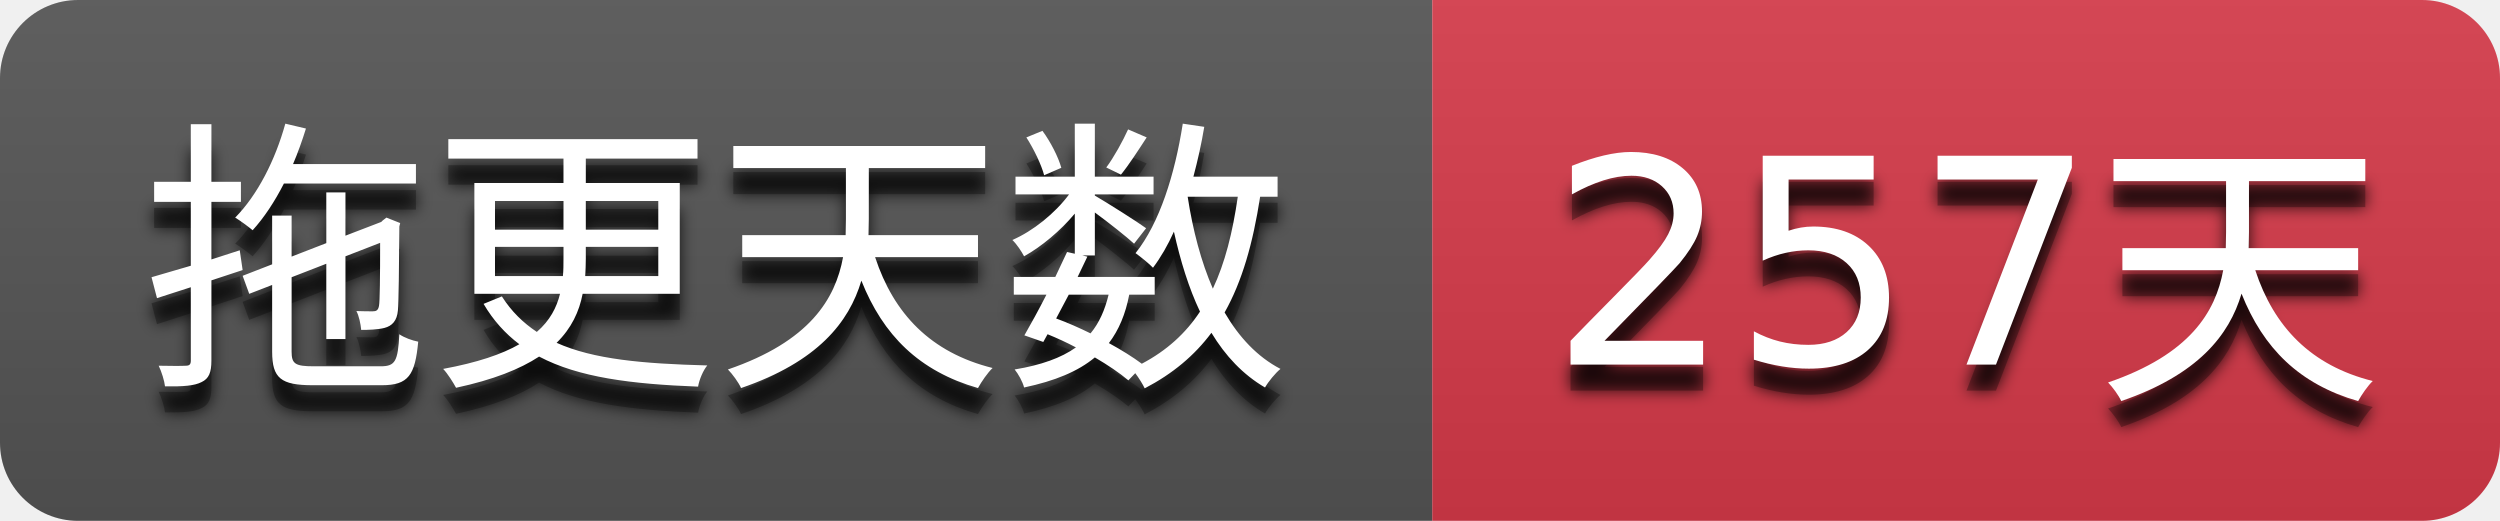
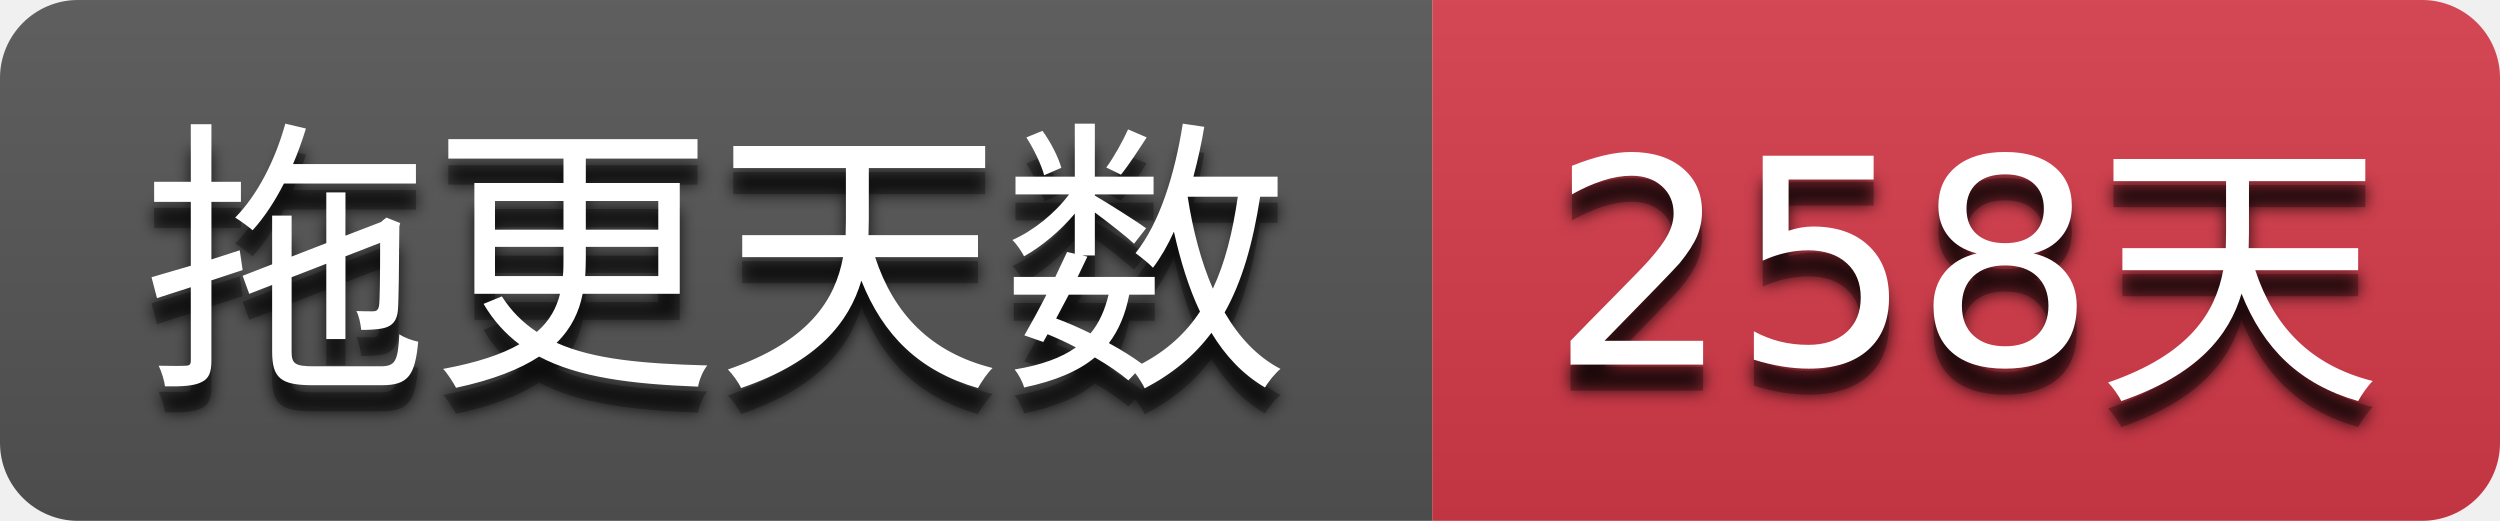
- <svg xmlns="http://www.w3.org/2000/svg" width="96" height="20" role="img" aria-label="拖更天数: 257天">
+ <svg xmlns="http://www.w3.org/2000/svg" width="96" height="20" role="img" aria-label="拖更天数: 258天">
  <filter id="blur">
    <feGaussianBlur stdDeviation="3" />
  </filter>
  <linearGradient id="s" x2="0" y2="100%">
    <stop offset="0" stop-color="#bbb" stop-opacity=".1" />
    <stop offset="1" stop-opacity=".1" />
  </linearGradient>
  <clipPath id="r">
    <rect width="96" height="20" rx="3" />
  </clipPath>
  <g clip-path="url(#r)">
    <rect width="55" height="20" fill="#555555" />
    <rect x="55" width="41" height="20" fill="#d73a4a" />
    <rect width="96" height="20" fill="url(#s)" />
  </g>
  <g fill="#ffffff" text-anchor="middle" font-family="Verdana,Geneva,DejaVu Sans,sans-serif" text-rendering="geometricPrecision" font-size="110">
    <g transform="scale(0.1)">
      <g aria-hidden="true" fill="#010101">
        <text x="275.0" y="150" fill-opacity=".8" filter="url(#blur)" textLength="450.0">拖更天数</text>
        <text x="275.0" y="150" fill-opacity=".3" textLength="450.0">拖更天数</text>
      </g>
      <text x="275.0" y="140" textLength="450.0">拖更天数</text>
    </g>
    <g transform="scale(0.1)">
      <g aria-hidden="true" fill="#010101">
-         <text x="755.0" y="150" fill-opacity=".8" filter="url(#blur)" textLength="310.0">257天</text>
-         <text x="755.0" y="150" fill-opacity=".3" textLength="310.0">257天</text>
+         <text x="755.0" y="150" fill-opacity=".8" filter="url(#blur)" textLength="310.0">258天</text>
+         <text x="755.0" y="150" fill-opacity=".3" textLength="310.0">258天</text>
      </g>
-       <text x="755.0" y="140" textLength="310.0">257天</text>
+       <text x="755.0" y="140" textLength="310.0">258天</text>
    </g>
  </g>
</svg>
